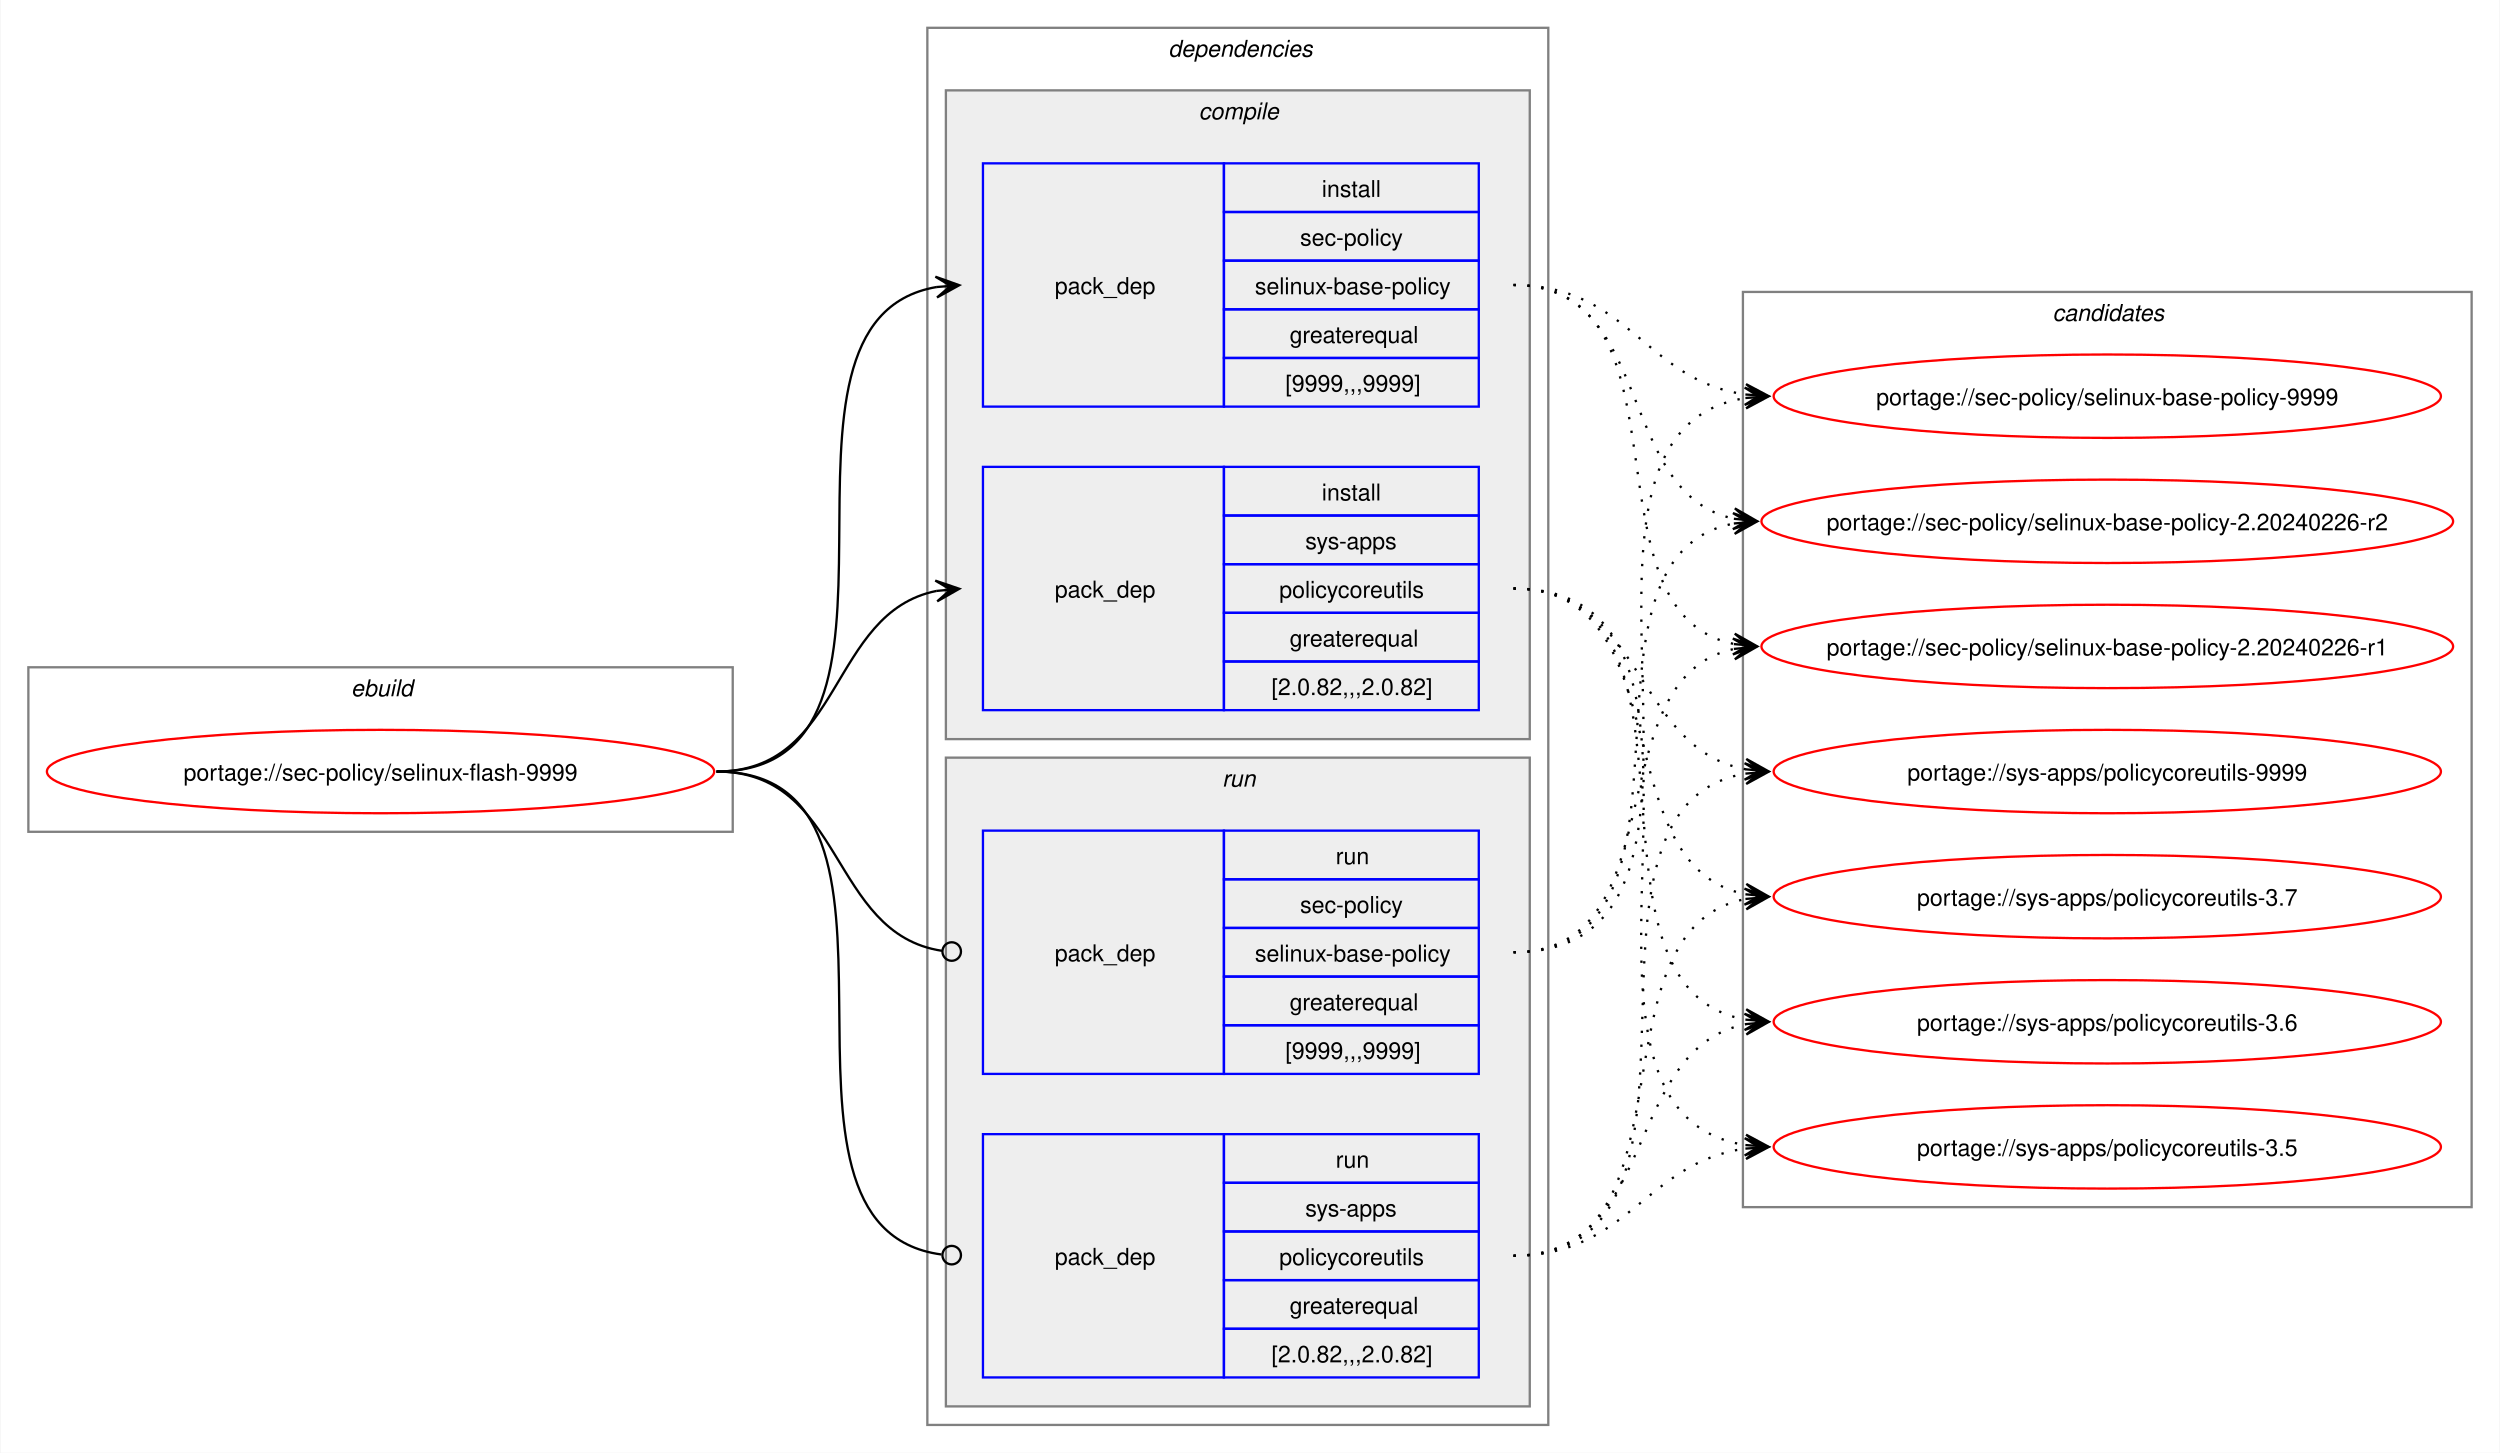
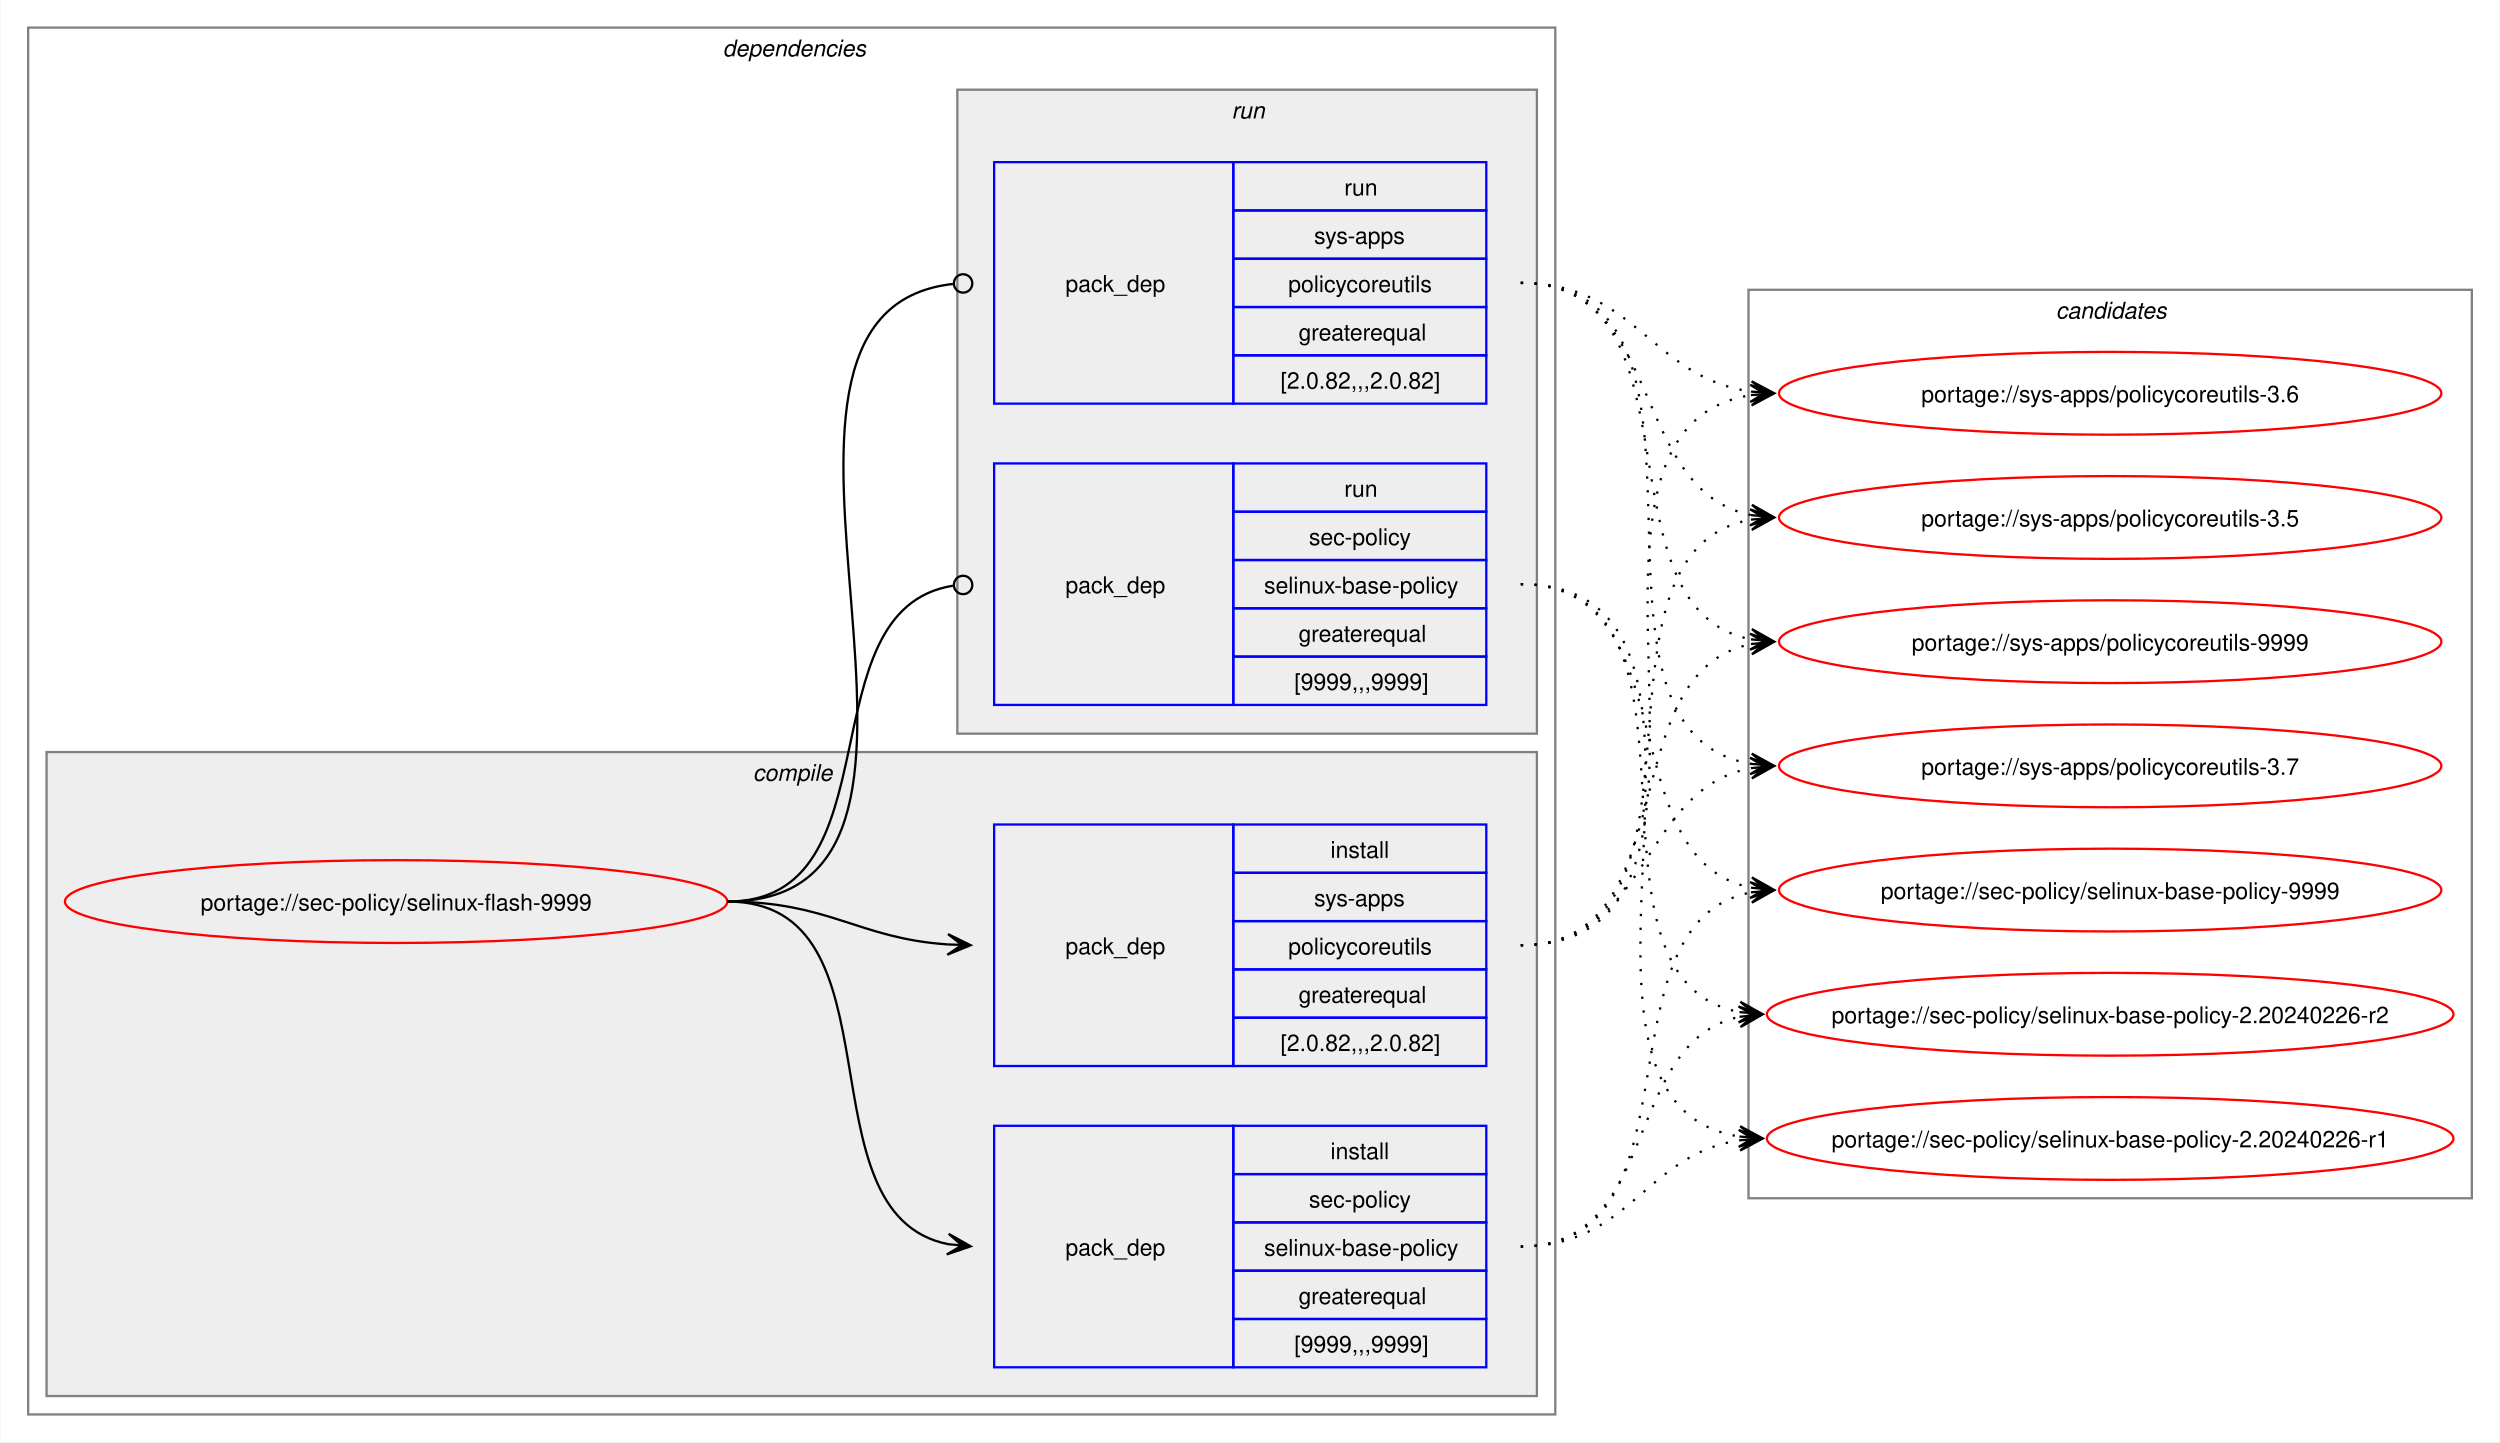
- <svg xmlns="http://www.w3.org/2000/svg" xmlns:xlink="http://www.w3.org/1999/xlink" width="1079pt" height="627pt" viewBox="0.00 0.00 1078.51 627.00">
+ <svg xmlns="http://www.w3.org/2000/svg" xmlns:xlink="http://www.w3.org/1999/xlink" width="1087pt" height="627pt" viewBox="0.00 0.00 1086.51 627.00">
  <g id="graph0" class="graph" transform="scale(1 1) rotate(0) translate(4 623)">
-     <polygon fill="white" stroke="none" points="-4,4 -4,-623 1074.51,-623 1074.51,4 -4,4" />
-     <g id="clust1" class="cluster">
-       <polygon fill="none" stroke="gray" points="8,-264 8,-335 312,-335 312,-264 8,-264" />
-       <text text-anchor="start" x="147.25" y="-322.5" font-family="Helvetica,sans-Serif" font-style="italic" font-size="10.00">ebuild</text>
-     </g>
+     <polygon fill="white" stroke="none" points="-4,4 -4,-623 1082.51,-623 1082.51,4 -4,4" />
    <g id="clust2" class="cluster">
-       <polygon fill="none" stroke="gray" points="396,-8 396,-611 664,-611 664,-8 396,-8" />
-       <text text-anchor="start" x="500" y="-598.5" font-family="Helvetica,sans-Serif" font-style="italic" font-size="10.00">dependencies</text>
+       <polygon fill="none" stroke="gray" points="8,-8 8,-611 672,-611 672,-8 8,-8" />
+       <text text-anchor="start" x="310" y="-598.5" font-family="Helvetica,sans-Serif" font-style="italic" font-size="10.00">dependencies</text>
    </g>
    <g id="clust3" class="cluster">
-       <polygon fill="#eeeeee" stroke="gray" points="404,-304 404,-584 656,-584 656,-304 404,-304" />
-       <text text-anchor="start" x="513.12" y="-571.5" font-family="Helvetica,sans-Serif" font-style="italic" font-size="10.00">compile</text>
+       <polygon fill="#eeeeee" stroke="gray" points="16,-16 16,-296 664,-296 664,-16 16,-16" />
+       <text text-anchor="start" x="323.12" y="-283.5" font-family="Helvetica,sans-Serif" font-style="italic" font-size="10.00">compile</text>
    </g>
    <g id="clust7" class="cluster">
-       <polygon fill="#eeeeee" stroke="gray" points="404,-16 404,-296 656,-296 656,-16 404,-16" />
-       <text text-anchor="start" x="523.25" y="-283.5" font-family="Helvetica,sans-Serif" font-style="italic" font-size="10.00">run</text>
+       <polygon fill="#eeeeee" stroke="gray" points="412,-304 412,-584 664,-584 664,-304 412,-304" />
+       <text text-anchor="start" x="531.25" y="-571.5" font-family="Helvetica,sans-Serif" font-style="italic" font-size="10.00">run</text>
    </g>
    <g id="clust10" class="cluster">
-       <polygon fill="none" stroke="gray" points="748,-102 748,-497 1062.51,-497 1062.51,-102 748,-102" />
-       <text text-anchor="start" x="881.63" y="-484.5" font-family="Helvetica,sans-Serif" font-style="italic" font-size="10.00">candidates</text>
+       <polygon fill="none" stroke="gray" points="756,-102 756,-497 1070.51,-497 1070.51,-102 756,-102" />
+       <text text-anchor="start" x="889.63" y="-484.5" font-family="Helvetica,sans-Serif" font-style="italic" font-size="10.00">candidates</text>
    </g>
    <g id="node1" class="node">
      <g id="a_node1">
        <a xlink:href="../sec-policy/selinux-flash-9999.svg" xlink:title="portage://sec-policy/selinux-flash-9999">
-           <ellipse fill="none" stroke="red" cx="160" cy="-290" rx="144" ry="18" />
-           <text text-anchor="middle" x="160" y="-286.12" font-family="Helvetica,sans-Serif" font-size="10.00">portage://sec-policy/selinux-flash-9999</text>
+           <ellipse fill="none" stroke="red" cx="168" cy="-231" rx="144" ry="18" />
+           <text text-anchor="middle" x="168" y="-227.12" font-family="Helvetica,sans-Serif" font-size="10.00">portage://sec-policy/selinux-flash-9999</text>
        </a>
      </g>
    </g>
    <g id="node2" class="node">
-       <polygon fill="none" stroke="blue" points="420,-447.5 420,-552.5 524,-552.5 524,-447.5 420,-447.5" />
-       <text text-anchor="start" x="451" y="-496.12" font-family="Helvetica,sans-Serif" font-size="10.00">pack_dep</text>
-       <polygon fill="none" stroke="blue" points="524,-531.5 524,-552.5 634,-552.5 634,-531.5 524,-531.5" />
-       <text text-anchor="start" x="566.25" y="-538" font-family="Helvetica,sans-Serif" font-size="10.00">install</text>
-       <polygon fill="none" stroke="blue" points="524,-510.5 524,-531.5 634,-531.5 634,-510.5 524,-510.5" />
-       <text text-anchor="start" x="556.87" y="-517" font-family="Helvetica,sans-Serif" font-size="10.00">sec-policy</text>
-       <polygon fill="none" stroke="blue" points="524,-489.5 524,-510.5 634,-510.5 634,-489.5 524,-489.5" />
-       <text text-anchor="start" x="537.37" y="-496" font-family="Helvetica,sans-Serif" font-size="10.00">selinux-base-policy</text>
-       <polygon fill="none" stroke="blue" points="524,-468.5 524,-489.5 634,-489.5 634,-468.5 524,-468.5" />
-       <text text-anchor="start" x="552.37" y="-475" font-family="Helvetica,sans-Serif" font-size="10.00">greaterequal</text>
-       <polygon fill="none" stroke="blue" points="524,-447.5 524,-468.5 634,-468.5 634,-447.5 524,-447.5" />
-       <text text-anchor="start" x="550.5" y="-454" font-family="Helvetica,sans-Serif" font-size="10.00">[9999,,,9999]</text>
+       <polygon fill="none" stroke="blue" points="428,-28.5 428,-133.5 532,-133.5 532,-28.5 428,-28.5" />
+       <text text-anchor="start" x="459" y="-77.12" font-family="Helvetica,sans-Serif" font-size="10.00">pack_dep</text>
+       <polygon fill="none" stroke="blue" points="532,-112.5 532,-133.5 642,-133.5 642,-112.5 532,-112.5" />
+       <text text-anchor="start" x="574.25" y="-119" font-family="Helvetica,sans-Serif" font-size="10.00">install</text>
+       <polygon fill="none" stroke="blue" points="532,-91.5 532,-112.5 642,-112.5 642,-91.5 532,-91.5" />
+       <text text-anchor="start" x="564.87" y="-98" font-family="Helvetica,sans-Serif" font-size="10.00">sec-policy</text>
+       <polygon fill="none" stroke="blue" points="532,-70.5 532,-91.5 642,-91.5 642,-70.5 532,-70.5" />
+       <text text-anchor="start" x="545.37" y="-77" font-family="Helvetica,sans-Serif" font-size="10.00">selinux-base-policy</text>
+       <polygon fill="none" stroke="blue" points="532,-49.5 532,-70.5 642,-70.5 642,-49.5 532,-49.5" />
+       <text text-anchor="start" x="560.37" y="-56" font-family="Helvetica,sans-Serif" font-size="10.00">greaterequal</text>
+       <polygon fill="none" stroke="blue" points="532,-28.5 532,-49.5 642,-49.5 642,-28.5 532,-28.5" />
+       <text text-anchor="start" x="558.5" y="-35" font-family="Helvetica,sans-Serif" font-size="10.00">[9999,,,9999]</text>
    </g>
    <g id="edge1" class="edge">
-       <path fill="none" stroke="black" d="M305,-290C405.57,-290 314,-484.31 399.94,-499.11" />
-       <polygon fill="black" stroke="black" points="409.79,-499.9 399.46,-503.59 406.02,-499.6 399.82,-499.1 399.82,-499.1 399.82,-499.1 406.02,-499.6 400.18,-494.61 409.79,-499.9" />
+       <path fill="none" stroke="black" d="M312,-231C389.89,-231 342.32,-95.29 407.96,-82.04" />
+       <polygon fill="black" stroke="black" points="417.79,-81.11 408.25,-86.53 414.02,-81.47 407.83,-82.05 407.83,-82.05 407.83,-82.05 414.02,-81.47 407.41,-77.57 417.79,-81.11" />
    </g>
    <g id="node3" class="node">
-       <polygon fill="none" stroke="blue" points="420,-316.5 420,-421.5 524,-421.5 524,-316.5 420,-316.5" />
-       <text text-anchor="start" x="451" y="-365.12" font-family="Helvetica,sans-Serif" font-size="10.00">pack_dep</text>
-       <polygon fill="none" stroke="blue" points="524,-400.5 524,-421.5 634,-421.5 634,-400.5 524,-400.5" />
-       <text text-anchor="start" x="566.25" y="-407" font-family="Helvetica,sans-Serif" font-size="10.00">install</text>
-       <polygon fill="none" stroke="blue" points="524,-379.5 524,-400.5 634,-400.5 634,-379.5 524,-379.5" />
-       <text text-anchor="start" x="559.12" y="-386" font-family="Helvetica,sans-Serif" font-size="10.00">sys-apps</text>
-       <polygon fill="none" stroke="blue" points="524,-358.5 524,-379.5 634,-379.5 634,-358.5 524,-358.5" />
-       <text text-anchor="start" x="547.87" y="-365" font-family="Helvetica,sans-Serif" font-size="10.00">policycoreutils</text>
-       <polygon fill="none" stroke="blue" points="524,-337.5 524,-358.5 634,-358.5 634,-337.5 524,-337.5" />
-       <text text-anchor="start" x="552.37" y="-344" font-family="Helvetica,sans-Serif" font-size="10.00">greaterequal</text>
-       <polygon fill="none" stroke="blue" points="524,-316.5 524,-337.5 634,-337.5 634,-316.5 524,-316.5" />
-       <text text-anchor="start" x="544.5" y="-323" font-family="Helvetica,sans-Serif" font-size="10.00">[2.0.82,,,2.0.82]</text>
+       <polygon fill="none" stroke="blue" points="428,-159.5 428,-264.5 532,-264.5 532,-159.5 428,-159.5" />
+       <text text-anchor="start" x="459" y="-208.12" font-family="Helvetica,sans-Serif" font-size="10.00">pack_dep</text>
+       <polygon fill="none" stroke="blue" points="532,-243.5 532,-264.5 642,-264.5 642,-243.5 532,-243.5" />
+       <text text-anchor="start" x="574.25" y="-250" font-family="Helvetica,sans-Serif" font-size="10.00">install</text>
+       <polygon fill="none" stroke="blue" points="532,-222.5 532,-243.5 642,-243.5 642,-222.5 532,-222.5" />
+       <text text-anchor="start" x="567.12" y="-229" font-family="Helvetica,sans-Serif" font-size="10.00">sys-apps</text>
+       <polygon fill="none" stroke="blue" points="532,-201.5 532,-222.5 642,-222.5 642,-201.5 532,-201.5" />
+       <text text-anchor="start" x="555.87" y="-208" font-family="Helvetica,sans-Serif" font-size="10.00">policycoreutils</text>
+       <polygon fill="none" stroke="blue" points="532,-180.5 532,-201.5 642,-201.5 642,-180.5 532,-180.5" />
+       <text text-anchor="start" x="560.37" y="-187" font-family="Helvetica,sans-Serif" font-size="10.00">greaterequal</text>
+       <polygon fill="none" stroke="blue" points="532,-159.5 532,-180.5 642,-180.5 642,-159.5 532,-159.5" />
+       <text text-anchor="start" x="552.5" y="-166" font-family="Helvetica,sans-Serif" font-size="10.00">[2.0.82,,,2.0.82]</text>
    </g>
    <g id="edge2" class="edge">
-       <path fill="none" stroke="black" d="M305,-290C359.74,-290 353.49,-358.57 399.89,-367.94" />
-       <polygon fill="black" stroke="black" points="409.79,-368.88 399.41,-372.42 406.02,-368.53 399.83,-367.94 399.83,-367.94 399.83,-367.94 406.02,-368.53 400.26,-363.46 409.79,-368.88" />
+       <path fill="none" stroke="black" d="M312,-231C356.34,-231 368.74,-214.99 407.84,-212.36" />
+       <polygon fill="black" stroke="black" points="417.78,-212.04 407.93,-216.86 414,-212.16 407.79,-212.36 407.79,-212.36 407.79,-212.36 414,-212.16 407.64,-207.87 417.78,-212.04" />
    </g>
    <g id="node4" class="node">
-       <polygon fill="none" stroke="blue" points="420,-159.5 420,-264.5 524,-264.5 524,-159.5 420,-159.5" />
-       <text text-anchor="start" x="451" y="-208.12" font-family="Helvetica,sans-Serif" font-size="10.00">pack_dep</text>
-       <polygon fill="none" stroke="blue" points="524,-243.5 524,-264.5 634,-264.5 634,-243.5 524,-243.5" />
-       <text text-anchor="start" x="572.25" y="-250" font-family="Helvetica,sans-Serif" font-size="10.00">run</text>
-       <polygon fill="none" stroke="blue" points="524,-222.5 524,-243.5 634,-243.5 634,-222.5 524,-222.5" />
-       <text text-anchor="start" x="556.87" y="-229" font-family="Helvetica,sans-Serif" font-size="10.00">sec-policy</text>
-       <polygon fill="none" stroke="blue" points="524,-201.5 524,-222.5 634,-222.5 634,-201.5 524,-201.5" />
-       <text text-anchor="start" x="537.37" y="-208" font-family="Helvetica,sans-Serif" font-size="10.00">selinux-base-policy</text>
-       <polygon fill="none" stroke="blue" points="524,-180.5 524,-201.5 634,-201.5 634,-180.5 524,-180.5" />
-       <text text-anchor="start" x="552.37" y="-187" font-family="Helvetica,sans-Serif" font-size="10.00">greaterequal</text>
-       <polygon fill="none" stroke="blue" points="524,-159.5 524,-180.5 634,-180.5 634,-159.5 524,-159.5" />
-       <text text-anchor="start" x="550.5" y="-166" font-family="Helvetica,sans-Serif" font-size="10.00">[9999,,,9999]</text>
+       <polygon fill="none" stroke="blue" points="428,-316.5 428,-421.5 532,-421.5 532,-316.5 428,-316.5" />
+       <text text-anchor="start" x="459" y="-365.12" font-family="Helvetica,sans-Serif" font-size="10.00">pack_dep</text>
+       <polygon fill="none" stroke="blue" points="532,-400.5 532,-421.5 642,-421.5 642,-400.5 532,-400.5" />
+       <text text-anchor="start" x="580.25" y="-407" font-family="Helvetica,sans-Serif" font-size="10.00">run</text>
+       <polygon fill="none" stroke="blue" points="532,-379.5 532,-400.5 642,-400.5 642,-379.5 532,-379.5" />
+       <text text-anchor="start" x="564.87" y="-386" font-family="Helvetica,sans-Serif" font-size="10.00">sec-policy</text>
+       <polygon fill="none" stroke="blue" points="532,-358.5 532,-379.5 642,-379.5 642,-358.5 532,-358.5" />
+       <text text-anchor="start" x="545.37" y="-365" font-family="Helvetica,sans-Serif" font-size="10.00">selinux-base-policy</text>
+       <polygon fill="none" stroke="blue" points="532,-337.5 532,-358.5 642,-358.5 642,-337.5 532,-337.5" />
+       <text text-anchor="start" x="560.37" y="-344" font-family="Helvetica,sans-Serif" font-size="10.00">greaterequal</text>
+       <polygon fill="none" stroke="blue" points="532,-316.5 532,-337.5 642,-337.5 642,-316.5 532,-316.5" />
+       <text text-anchor="start" x="558.5" y="-323" font-family="Helvetica,sans-Serif" font-size="10.00">[9999,,,9999]</text>
    </g>
    <g id="edge3" class="edge">
-       <path fill="none" stroke="black" d="M305,-290C360.41,-290 353.47,-220.01 402.31,-212.63" />
-       <ellipse fill="none" stroke="black" cx="406.51" cy="-212.32" rx="4" ry="4" />
+       <path fill="none" stroke="black" d="M312,-231C386.43,-231 345.13,-357.91 410.07,-368.32" />
+       <ellipse fill="none" stroke="black" cx="414.51" cy="-368.66" rx="4" ry="4" />
    </g>
    <g id="node5" class="node">
-       <polygon fill="none" stroke="blue" points="420,-28.5 420,-133.5 524,-133.5 524,-28.5 420,-28.5" />
-       <text text-anchor="start" x="451" y="-77.12" font-family="Helvetica,sans-Serif" font-size="10.00">pack_dep</text>
-       <polygon fill="none" stroke="blue" points="524,-112.5 524,-133.5 634,-133.5 634,-112.5 524,-112.5" />
-       <text text-anchor="start" x="572.25" y="-119" font-family="Helvetica,sans-Serif" font-size="10.00">run</text>
-       <polygon fill="none" stroke="blue" points="524,-91.5 524,-112.5 634,-112.5 634,-91.5 524,-91.5" />
-       <text text-anchor="start" x="559.12" y="-98" font-family="Helvetica,sans-Serif" font-size="10.00">sys-apps</text>
-       <polygon fill="none" stroke="blue" points="524,-70.5 524,-91.5 634,-91.5 634,-70.5 524,-70.5" />
-       <text text-anchor="start" x="547.87" y="-77" font-family="Helvetica,sans-Serif" font-size="10.00">policycoreutils</text>
-       <polygon fill="none" stroke="blue" points="524,-49.5 524,-70.5 634,-70.5 634,-49.5 524,-49.5" />
-       <text text-anchor="start" x="552.37" y="-56" font-family="Helvetica,sans-Serif" font-size="10.00">greaterequal</text>
-       <polygon fill="none" stroke="blue" points="524,-28.5 524,-49.5 634,-49.5 634,-28.5 524,-28.5" />
-       <text text-anchor="start" x="544.5" y="-35" font-family="Helvetica,sans-Serif" font-size="10.00">[2.0.82,,,2.0.82]</text>
+       <polygon fill="none" stroke="blue" points="428,-447.5 428,-552.5 532,-552.5 532,-447.5 428,-447.5" />
+       <text text-anchor="start" x="459" y="-496.12" font-family="Helvetica,sans-Serif" font-size="10.00">pack_dep</text>
+       <polygon fill="none" stroke="blue" points="532,-531.5 532,-552.5 642,-552.5 642,-531.5 532,-531.5" />
+       <text text-anchor="start" x="580.25" y="-538" font-family="Helvetica,sans-Serif" font-size="10.00">run</text>
+       <polygon fill="none" stroke="blue" points="532,-510.5 532,-531.5 642,-531.5 642,-510.5 532,-510.5" />
+       <text text-anchor="start" x="567.12" y="-517" font-family="Helvetica,sans-Serif" font-size="10.00">sys-apps</text>
+       <polygon fill="none" stroke="blue" points="532,-489.5 532,-510.5 642,-510.5 642,-489.5 532,-489.5" />
+       <text text-anchor="start" x="555.87" y="-496" font-family="Helvetica,sans-Serif" font-size="10.00">policycoreutils</text>
+       <polygon fill="none" stroke="blue" points="532,-468.5 532,-489.5 642,-489.5 642,-468.5 532,-468.5" />
+       <text text-anchor="start" x="560.37" y="-475" font-family="Helvetica,sans-Serif" font-size="10.00">greaterequal</text>
+       <polygon fill="none" stroke="blue" points="532,-447.5 532,-468.5 642,-468.5 642,-447.5 532,-447.5" />
+       <text text-anchor="start" x="552.5" y="-454" font-family="Helvetica,sans-Serif" font-size="10.00">[2.0.82,,,2.0.82]</text>
    </g>
    <g id="edge4" class="edge">
-       <path fill="none" stroke="black" d="M305,-290C406,-290 312.85,-93.46 402.1,-81.56" />
-       <ellipse fill="none" stroke="black" cx="406.51" cy="-81.28" rx="4" ry="4" />
+       <path fill="none" stroke="black" d="M312,-231C437.53,-231 297.51,-487.03 410.07,-499.53" />
+       <ellipse fill="none" stroke="black" cx="414.51" cy="-499.76" rx="4" ry="4" />
    </g>
    <g id="node6" class="node">
      <g id="a_node6">
        <a xlink:href="../sec-policy/selinux-base-policy-9999.svg" xlink:title="portage://sec-policy/selinux-base-policy-9999">
-           <ellipse fill="none" stroke="red" cx="905.26" cy="-452" rx="144" ry="18" />
-           <text text-anchor="middle" x="905.26" y="-448.12" font-family="Helvetica,sans-Serif" font-size="10.00">portage://sec-policy/selinux-base-policy-9999</text>
+           <ellipse fill="none" stroke="red" cx="913.26" cy="-236" rx="144" ry="18" />
+           <text text-anchor="middle" x="913.26" y="-232.12" font-family="Helvetica,sans-Serif" font-size="10.00">portage://sec-policy/selinux-base-policy-9999</text>
        </a>
      </g>
    </g>
    <g id="edge5" class="edge">
-       <path fill="none" stroke="black" stroke-dasharray="1,5" d="M649,-500C698.96,-500 705.63,-458.69 749.33,-452.72" />
-       <polygon fill="black" stroke="black" points="759.04,-452.08 749.36,-457.22 755.27,-452.33 749.06,-452.73 749.06,-452.73 749.06,-452.73 755.27,-452.33 748.77,-448.24 759.04,-452.08" />
+       <path fill="none" stroke="black" stroke-dasharray="1,5" d="M657,-81C737.82,-81 688.61,-221.81 757.24,-235.01" />
+       <polygon fill="black" stroke="black" points="767.04,-235.89 756.68,-239.48 763.28,-235.55 757.08,-235 757.08,-235 757.08,-235 763.28,-235.55 757.48,-230.51 767.04,-235.89" />
    </g>
    <g id="node7" class="node">
      <g id="a_node7">
        <a xlink:href="../sec-policy/selinux-base-policy-2.20240226-r2.svg" xlink:title="portage://sec-policy/selinux-base-policy-2.20240226-r2">
-           <ellipse fill="none" stroke="red" cx="905.26" cy="-398" rx="149.26" ry="18" />
-           <text text-anchor="middle" x="905.26" y="-394.12" font-family="Helvetica,sans-Serif" font-size="10.00">portage://sec-policy/selinux-base-policy-2.20240226-r2</text>
+           <ellipse fill="none" stroke="red" cx="913.26" cy="-182" rx="149.26" ry="18" />
+           <text text-anchor="middle" x="913.26" y="-178.12" font-family="Helvetica,sans-Serif" font-size="10.00">portage://sec-policy/selinux-base-policy-2.20240226-r2</text>
        </a>
      </g>
    </g>
    <g id="edge6" class="edge">
-       <path fill="none" stroke="black" stroke-dasharray="1,5" d="M649,-500C710.5,-500 692.45,-409.98 744.32,-399.08" />
-       <polygon fill="black" stroke="black" points="754.04,-398.12 744.53,-403.58 750.28,-398.49 744.09,-399.1 744.09,-399.1 744.09,-399.1 750.28,-398.49 743.65,-394.62 754.04,-398.12" />
+       <path fill="none" stroke="black" stroke-dasharray="1,5" d="M657,-81C718.21,-81 700.69,-170.14 752.36,-180.93" />
+       <polygon fill="black" stroke="black" points="762.04,-181.88 751.65,-185.39 758.28,-181.51 752.09,-180.91 752.09,-180.91 752.09,-180.91 758.28,-181.51 752.53,-176.43 762.04,-181.88" />
    </g>
    <g id="node8" class="node">
      <g id="a_node8">
        <a xlink:href="../sec-policy/selinux-base-policy-2.20240226-r1.svg" xlink:title="portage://sec-policy/selinux-base-policy-2.20240226-r1">
-           <ellipse fill="none" stroke="red" cx="905.26" cy="-344" rx="149.26" ry="18" />
-           <text text-anchor="middle" x="905.26" y="-340.12" font-family="Helvetica,sans-Serif" font-size="10.00">portage://sec-policy/selinux-base-policy-2.20240226-r1</text>
+           <ellipse fill="none" stroke="red" cx="913.26" cy="-128" rx="149.26" ry="18" />
+           <text text-anchor="middle" x="913.26" y="-124.12" font-family="Helvetica,sans-Serif" font-size="10.00">portage://sec-policy/selinux-base-policy-2.20240226-r1</text>
        </a>
      </g>
    </g>
    <g id="edge7" class="edge">
-       <path fill="none" stroke="black" stroke-dasharray="1,5" d="M649,-500C728.96,-500 676.82,-358.28 744.39,-345" />
-       <polygon fill="black" stroke="black" points="754.04,-344.11 744.49,-349.51 750.28,-344.46 744.08,-345.02 744.08,-345.02 744.08,-345.02 750.28,-344.46 743.67,-340.54 754.04,-344.11" />
+       <path fill="none" stroke="black" stroke-dasharray="1,5" d="M657,-81C704.7,-81 710.88,-121.11 752.26,-127.22" />
+       <polygon fill="black" stroke="black" points="762.04,-127.91 751.75,-131.7 758.27,-127.65 752.06,-127.21 752.06,-127.21 752.06,-127.21 758.27,-127.65 752.38,-122.72 762.04,-127.91" />
    </g>
    <g id="node9" class="node">
      <g id="a_node9">
        <a xlink:href="../sys-apps/policycoreutils-9999.svg" xlink:title="portage://sys-apps/policycoreutils-9999">
-           <ellipse fill="none" stroke="red" cx="905.26" cy="-290" rx="144" ry="18" />
-           <text text-anchor="middle" x="905.26" y="-286.12" font-family="Helvetica,sans-Serif" font-size="10.00">portage://sys-apps/policycoreutils-9999</text>
+           <ellipse fill="none" stroke="red" cx="913.26" cy="-344" rx="144" ry="18" />
+           <text text-anchor="middle" x="913.26" y="-340.12" font-family="Helvetica,sans-Serif" font-size="10.00">portage://sys-apps/policycoreutils-9999</text>
        </a>
      </g>
    </g>
    <g id="edge8" class="edge">
-       <path fill="none" stroke="black" stroke-dasharray="1,5" d="M649,-369C705.74,-369 700.61,-299.86 749.37,-290.94" />
-       <polygon fill="black" stroke="black" points="759.04,-290.11 749.47,-295.45 755.27,-290.43 749.08,-290.97 749.08,-290.97 749.08,-290.97 755.27,-290.43 748.69,-286.48 759.04,-290.11" />
+       <path fill="none" stroke="black" stroke-dasharray="1,5" d="M657,-212C729.83,-212 695.51,-330.93 757.46,-343.01" />
+       <polygon fill="black" stroke="black" points="767.04,-343.89 756.67,-347.46 763.28,-343.55 757.08,-342.98 757.08,-342.98 757.08,-342.98 763.28,-343.55 757.49,-338.5 767.04,-343.89" />
    </g>
    <g id="node10" class="node">
      <g id="a_node10">
        <a xlink:href="../sys-apps/policycoreutils-3.7.svg" xlink:title="portage://sys-apps/policycoreutils-3.7">
-           <ellipse fill="none" stroke="red" cx="905.26" cy="-236" rx="144" ry="18" />
-           <text text-anchor="middle" x="905.26" y="-232.12" font-family="Helvetica,sans-Serif" font-size="10.00">portage://sys-apps/policycoreutils-3.7</text>
+           <ellipse fill="none" stroke="red" cx="913.26" cy="-290" rx="144" ry="18" />
+           <text text-anchor="middle" x="913.26" y="-286.12" font-family="Helvetica,sans-Serif" font-size="10.00">portage://sys-apps/policycoreutils-3.7</text>
        </a>
      </g>
    </g>
    <g id="edge9" class="edge">
-       <path fill="none" stroke="black" stroke-dasharray="1,5" d="M649,-369C722.15,-369 687.24,-249.16 749.41,-236.99" />
-       <polygon fill="black" stroke="black" points="759.04,-236.11 749.49,-241.51 755.28,-236.46 749.08,-237.02 749.08,-237.02 749.08,-237.02 755.28,-236.46 748.67,-232.54 759.04,-236.11" />
+       <path fill="none" stroke="black" stroke-dasharray="1,5" d="M657,-212C713.38,-212 708.82,-279.98 757.11,-289.01" />
+       <polygon fill="black" stroke="black" points="767.04,-289.89 756.68,-293.49 763.27,-289.56 757.08,-289.01 757.08,-289.01 757.08,-289.01 763.27,-289.56 757.48,-284.53 767.04,-289.89" />
    </g>
    <g id="node11" class="node">
      <g id="a_node11">
        <a xlink:href="../sys-apps/policycoreutils-3.6.svg" xlink:title="portage://sys-apps/policycoreutils-3.6">
-           <ellipse fill="none" stroke="red" cx="905.26" cy="-182" rx="144" ry="18" />
-           <text text-anchor="middle" x="905.26" y="-178.12" font-family="Helvetica,sans-Serif" font-size="10.00">portage://sys-apps/policycoreutils-3.6</text>
+           <ellipse fill="none" stroke="red" cx="913.26" cy="-452" rx="144" ry="18" />
+           <text text-anchor="middle" x="913.26" y="-448.12" font-family="Helvetica,sans-Serif" font-size="10.00">portage://sys-apps/policycoreutils-3.6</text>
        </a>
      </g>
    </g>
    <g id="edge10" class="edge">
-       <path fill="none" stroke="black" stroke-dasharray="1,5" d="M649,-369C741.74,-369 669.99,-197.03 749.23,-182.92" />
-       <polygon fill="black" stroke="black" points="759.04,-182.1 749.45,-187.42 755.27,-182.42 749.08,-182.93 749.08,-182.93 749.08,-182.93 755.27,-182.42 748.7,-178.45 759.04,-182.1" />
+       <path fill="none" stroke="black" stroke-dasharray="1,5" d="M657,-212C770.67,-212 658.65,-436.33 757.33,-451.22" />
+       <polygon fill="black" stroke="black" points="767.04,-451.91 756.75,-455.69 763.27,-451.65 757.07,-451.21 757.07,-451.21 757.07,-451.21 763.27,-451.65 757.38,-446.72 767.04,-451.91" />
    </g>
    <g id="node12" class="node">
      <g id="a_node12">
        <a xlink:href="../sys-apps/policycoreutils-3.5.svg" xlink:title="portage://sys-apps/policycoreutils-3.5">
-           <ellipse fill="none" stroke="red" cx="905.26" cy="-128" rx="144" ry="18" />
-           <text text-anchor="middle" x="905.26" y="-124.12" font-family="Helvetica,sans-Serif" font-size="10.00">portage://sys-apps/policycoreutils-3.5</text>
+           <ellipse fill="none" stroke="red" cx="913.26" cy="-398" rx="144" ry="18" />
+           <text text-anchor="middle" x="913.26" y="-394.12" font-family="Helvetica,sans-Serif" font-size="10.00">portage://sys-apps/policycoreutils-3.5</text>
        </a>
      </g>
    </g>
    <g id="edge11" class="edge">
-       <path fill="none" stroke="black" stroke-dasharray="1,5" d="M649,-369C763.06,-369 650.29,-143.74 749.29,-128.78" />
-       <polygon fill="black" stroke="black" points="759.04,-128.09 749.38,-133.28 755.27,-128.35 749.07,-128.8 749.07,-128.8 749.07,-128.8 755.27,-128.35 748.75,-124.31 759.04,-128.09" />
+       <path fill="none" stroke="black" stroke-dasharray="1,5" d="M657,-212C749.38,-212 678.31,-383.06 757.28,-397.09" />
+       <polygon fill="black" stroke="black" points="767.04,-397.9 756.7,-401.55 763.27,-397.59 757.08,-397.07 757.08,-397.07 757.08,-397.07 763.27,-397.59 757.45,-392.59 767.04,-397.9" />
    </g>
    <g id="edge12" class="edge">
-       <path fill="none" stroke="black" stroke-dasharray="1,5" d="M649,-212C762.67,-212 650.65,-436.33 749.33,-451.22" />
-       <polygon fill="black" stroke="black" points="759.04,-451.91 748.75,-455.69 755.27,-451.65 749.07,-451.21 749.07,-451.21 749.07,-451.21 755.27,-451.65 749.38,-446.72 759.04,-451.91" />
+       <path fill="none" stroke="black" stroke-dasharray="1,5" d="M657,-369C730.15,-369 695.24,-249.16 757.41,-236.99" />
+       <polygon fill="black" stroke="black" points="767.04,-236.11 757.49,-241.51 763.28,-236.46 757.08,-237.02 757.08,-237.02 757.08,-237.02 763.28,-236.46 756.67,-232.54 767.04,-236.11" />
    </g>
    <g id="edge13" class="edge">
-       <path fill="none" stroke="black" stroke-dasharray="1,5" d="M649,-212C740.3,-212 666.65,-383.06 744.42,-397.09" />
-       <polygon fill="black" stroke="black" points="754.04,-397.9 743.7,-401.54 750.27,-397.58 744.08,-397.06 744.08,-397.06 744.08,-397.06 750.27,-397.58 744.45,-392.57 754.04,-397.9" />
+       <path fill="none" stroke="black" stroke-dasharray="1,5" d="M657,-369C748.67,-369 674.33,-197.03 752.38,-182.92" />
+       <polygon fill="black" stroke="black" points="762.04,-182.1 752.46,-187.43 758.27,-182.42 752.08,-182.94 752.08,-182.94 752.08,-182.94 758.27,-182.42 751.7,-178.46 762.04,-182.1" />
    </g>
    <g id="edge14" class="edge">
-       <path fill="none" stroke="black" stroke-dasharray="1,5" d="M649,-212C720.34,-212 684.29,-330.45 744.3,-342.94" />
-       <polygon fill="black" stroke="black" points="754.04,-343.88 743.65,-347.4 750.28,-343.52 744.09,-342.92 744.09,-342.92 744.09,-342.92 750.28,-343.52 744.52,-338.44 754.04,-343.88" />
+       <path fill="none" stroke="black" stroke-dasharray="1,5" d="M657,-369C770.06,-369 654.65,-144.19 752.09,-128.83" />
+       <polygon fill="black" stroke="black" points="762.04,-128.09 752.4,-133.31 758.27,-128.37 752.07,-128.83 752.07,-128.83 752.07,-128.83 758.27,-128.37 751.74,-124.34 762.04,-128.09" />
    </g>
    <g id="edge15" class="edge">
-       <path fill="none" stroke="black" stroke-dasharray="1,5" d="M649,-81C750.22,-81 662.29,-274.38 749.1,-289.11" />
-       <polygon fill="black" stroke="black" points="759.04,-289.9 748.72,-293.6 755.27,-289.6 749.07,-289.11 749.07,-289.11 749.07,-289.11 755.27,-289.6 749.43,-284.63 759.04,-289.9" />
+       <path fill="none" stroke="black" stroke-dasharray="1,5" d="M657,-500C738.17,-500 688.32,-358.28 757.2,-345" />
+       <polygon fill="black" stroke="black" points="767.04,-344.11 757.49,-349.49 763.28,-344.45 757.08,-345.01 757.08,-345.01 757.08,-345.01 763.28,-344.45 756.68,-340.53 767.04,-344.11" />
    </g>
    <g id="edge16" class="edge">
-       <path fill="none" stroke="black" stroke-dasharray="1,5" d="M649,-81C729.82,-81 680.61,-221.81 749.24,-235.01" />
-       <polygon fill="black" stroke="black" points="759.04,-235.89 748.68,-239.48 755.28,-235.55 749.08,-235 749.08,-235 749.08,-235 755.28,-235.55 749.48,-230.51 759.04,-235.89" />
+       <path fill="none" stroke="black" stroke-dasharray="1,5" d="M657,-500C758.7,-500 669.77,-305.3 757.33,-290.85" />
+       <polygon fill="black" stroke="black" points="767.04,-290.09 757.42,-295.35 763.27,-290.39 757.07,-290.87 757.07,-290.87 757.07,-290.87 763.27,-290.39 756.72,-286.38 767.04,-290.09" />
    </g>
    <g id="edge17" class="edge">
-       <path fill="none" stroke="black" stroke-dasharray="1,5" d="M649,-81C711.87,-81 695.78,-170.51 749.4,-181" />
-       <polygon fill="black" stroke="black" points="759.04,-181.89 748.67,-185.45 755.28,-181.54 749.08,-180.97 749.08,-180.97 749.08,-180.97 755.28,-181.54 749.5,-176.49 759.04,-181.89" />
+       <path fill="none" stroke="black" stroke-dasharray="1,5" d="M657,-500C706.96,-500 713.63,-458.69 757.33,-452.72" />
+       <polygon fill="black" stroke="black" points="767.04,-452.08 757.36,-457.22 763.27,-452.33 757.06,-452.73 757.06,-452.73 757.06,-452.73 763.27,-452.33 756.77,-448.24 767.04,-452.08" />
    </g>
    <g id="edge18" class="edge">
-       <path fill="none" stroke="black" stroke-dasharray="1,5" d="M649,-81C698.69,-81 705.72,-121.28 749.09,-127.26" />
-       <polygon fill="black" stroke="black" points="759.04,-127.92 748.76,-131.75 755.27,-127.67 749.06,-127.26 749.06,-127.26 749.06,-127.26 755.27,-127.67 749.36,-122.77 759.04,-127.92" />
+       <path fill="none" stroke="black" stroke-dasharray="1,5" d="M657,-500C720.15,-500 703.55,-409.6 757.35,-399.01" />
+       <polygon fill="black" stroke="black" points="767.04,-398.11 757.5,-403.52 763.28,-398.46 757.08,-399.03 757.08,-399.03 757.08,-399.03 763.28,-398.46 756.67,-394.55 767.04,-398.11" />
    </g>
  </g>
</svg>
